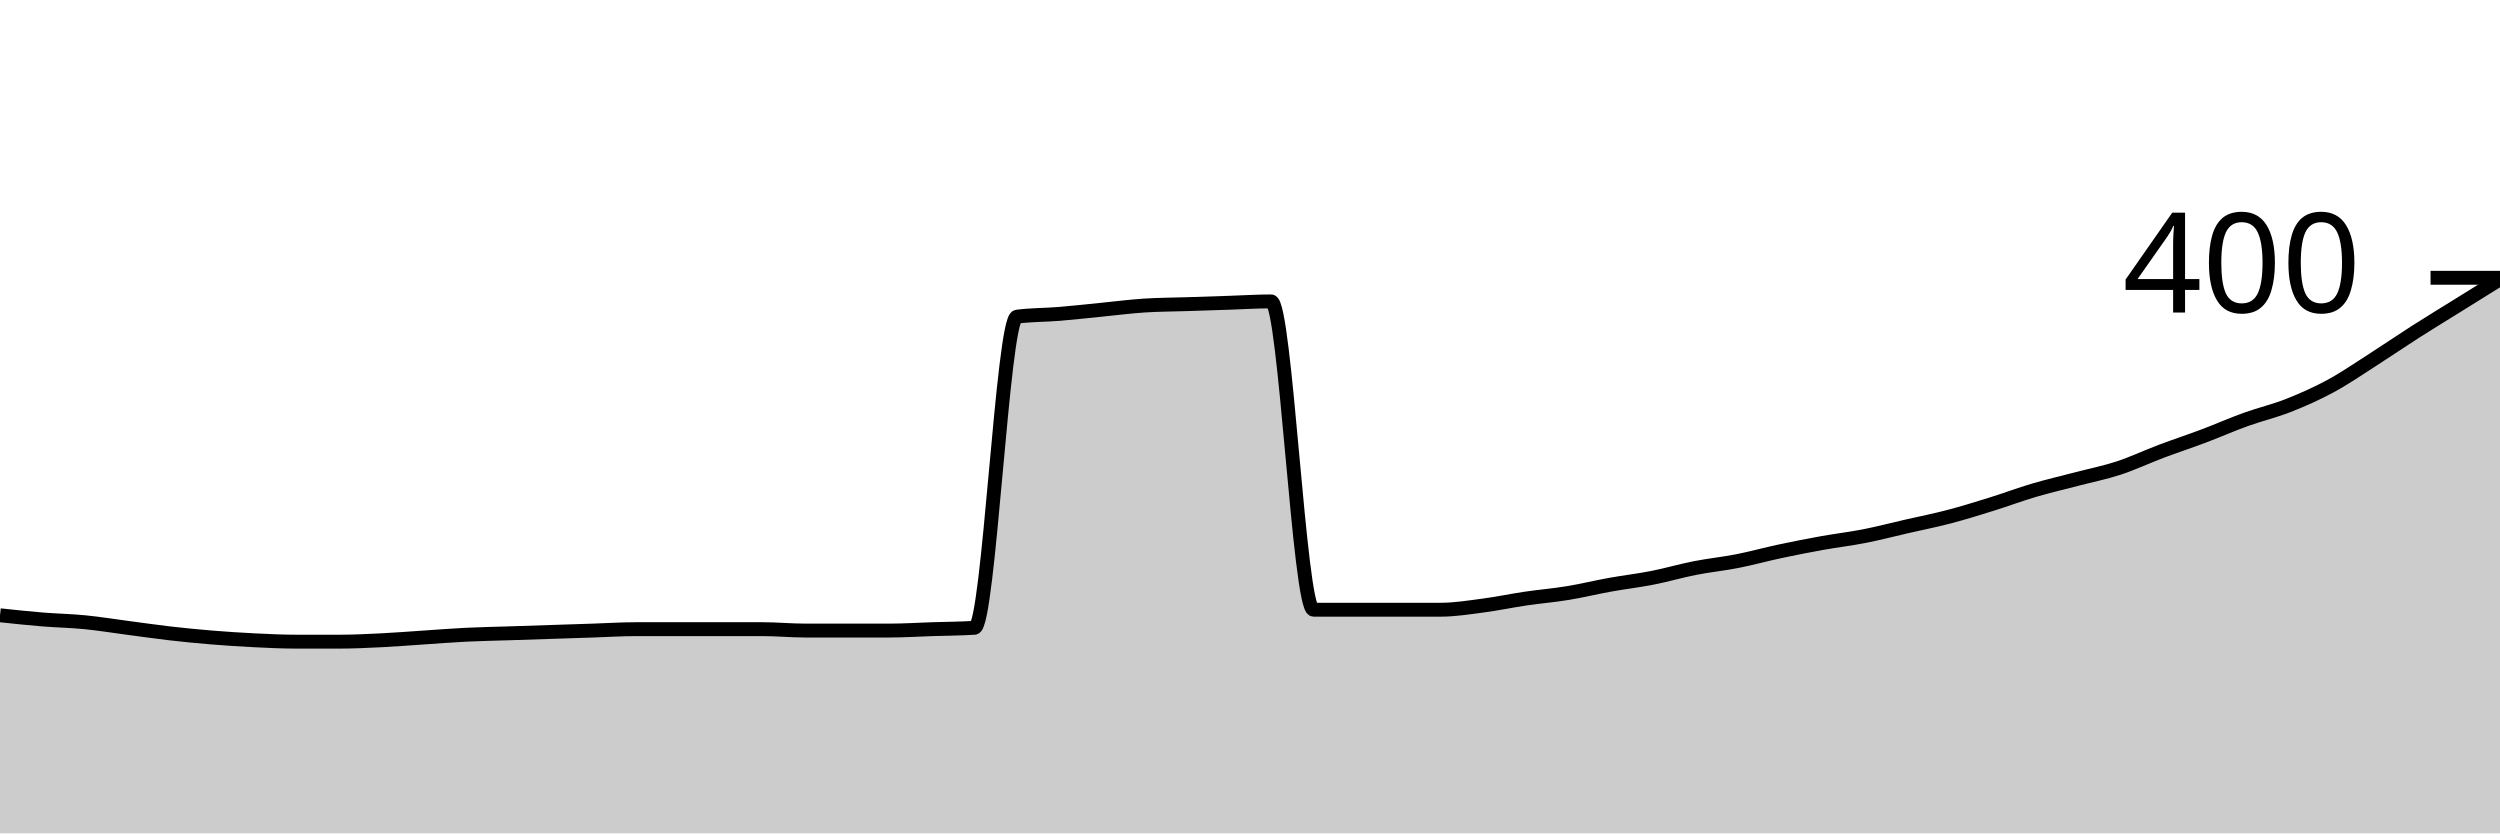
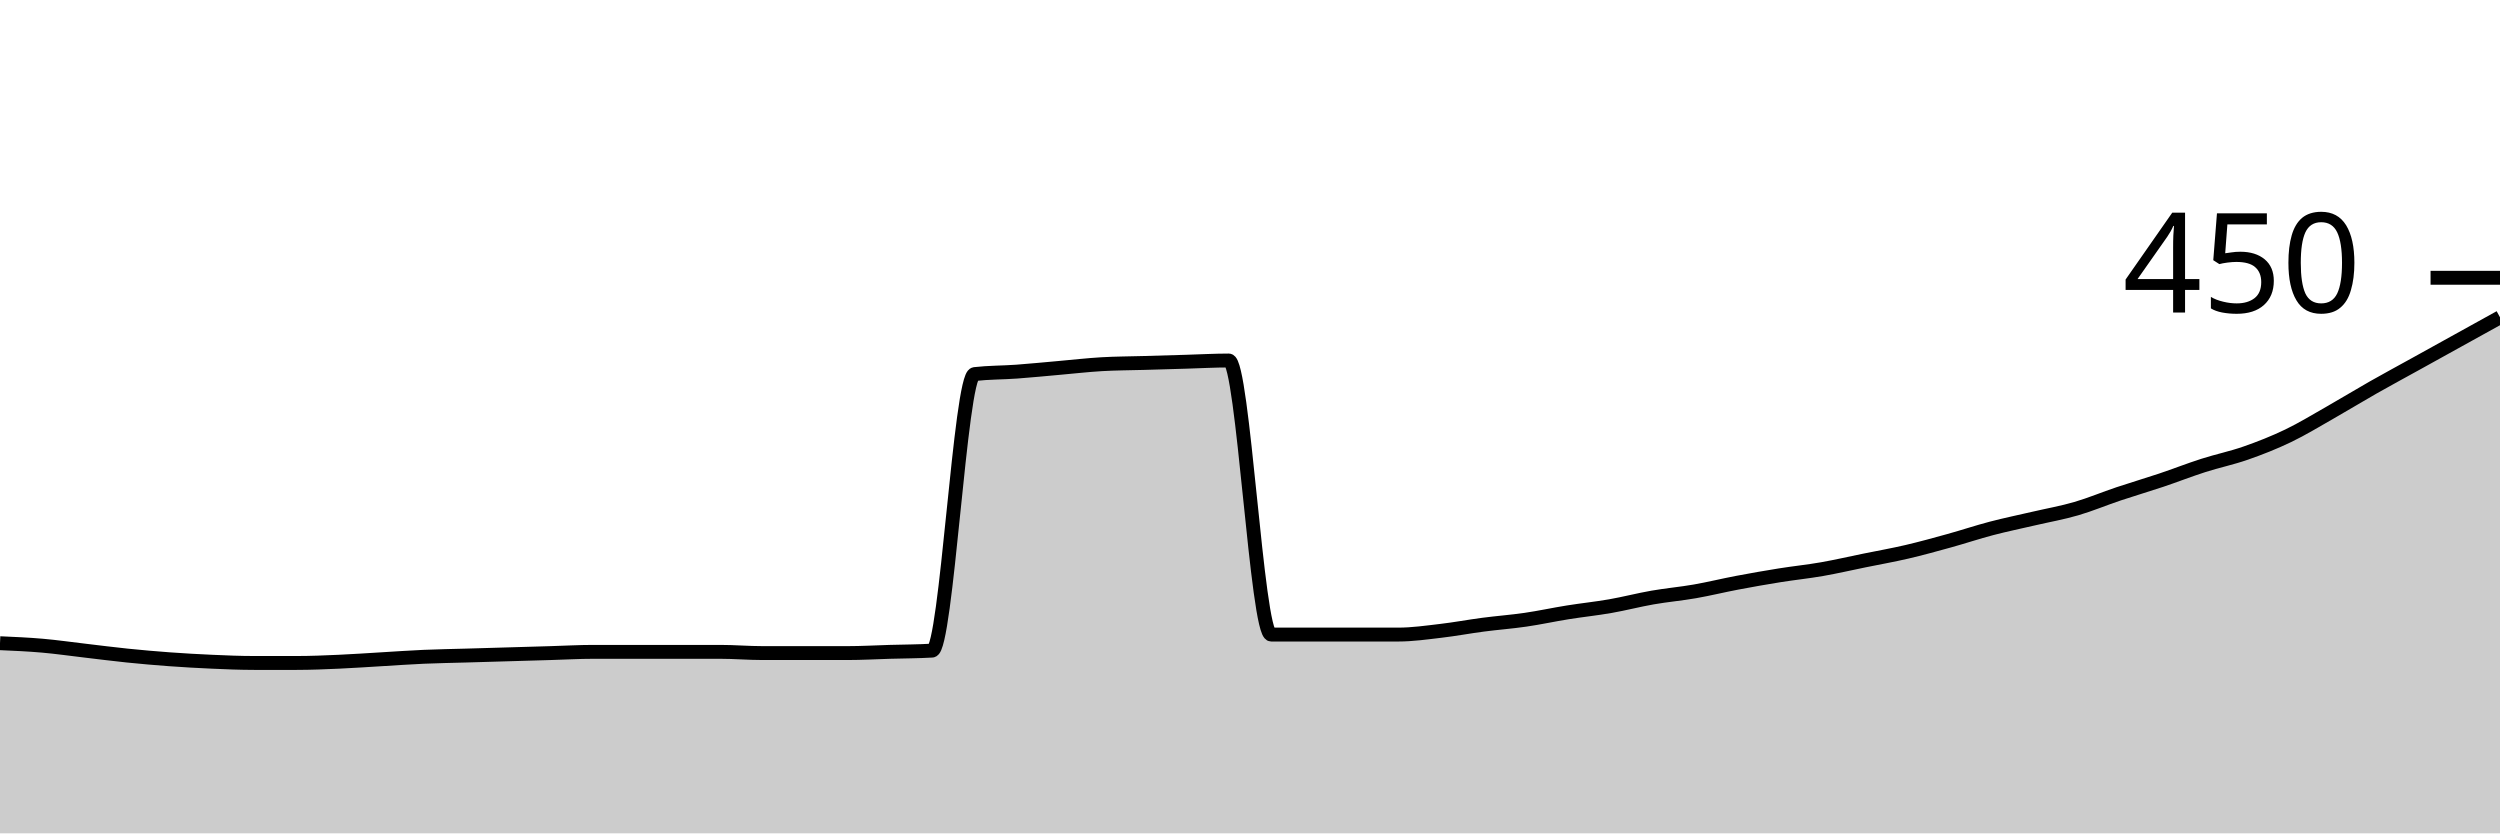
<svg xmlns="http://www.w3.org/2000/svg" viewBox="0 0 180 60">
  <g transform="translate(0,20)">
-     <path class="area" fill="rgba(0, 0, 0, 0.2)" d="M0,24.3C1.017,24.408,2.034,24.517,3.051,24.6C4.068,24.683,5.085,24.7,6.102,24.8C7.119,24.9,8.136,25.067,9.153,25.2C10.169,25.333,11.186,25.483,12.203,25.6C13.22,25.717,14.237,25.817,15.254,25.9C16.271,25.983,17.288,26.05,18.305,26.1C19.322,26.15,20.339,26.2,21.356,26.2C22.373,26.2,23.39,26.2,24.407,26.2C25.424,26.2,26.441,26.15,27.458,26.1C28.475,26.05,29.492,25.967,30.508,25.9C31.525,25.833,32.542,25.75,33.559,25.7C34.576,25.65,35.593,25.633,36.61,25.6C37.627,25.567,38.644,25.533,39.661,25.5C40.678,25.467,41.695,25.433,42.712,25.4C43.729,25.367,44.746,25.3,45.763,25.3C46.78,25.3,47.797,25.3,48.814,25.3C49.831,25.3,50.847,25.3,51.864,25.3C52.881,25.3,53.898,25.3,54.915,25.3C55.932,25.3,56.949,25.4,57.966,25.4C58.983,25.4,60,25.4,61.017,25.4C62.034,25.4,63.051,25.4,64.068,25.4C65.085,25.4,66.102,25.333,67.119,25.3C68.136,25.267,69.153,25.267,70.169,25.2C71.186,25.133,72.203,2.933,73.22,2.8C74.237,2.667,75.254,2.683,76.271,2.6C77.288,2.517,78.305,2.4,79.322,2.3C80.339,2.2,81.356,2.067,82.373,2C83.39,1.933,84.407,1.933,85.424,1.9C86.441,1.867,87.458,1.833,88.475,1.8C89.492,1.767,90.508,1.7,91.525,1.7C92.542,1.7,93.559,23.9,94.576,23.9C95.593,23.9,96.61,23.9,97.627,23.9C98.644,23.9,99.661,23.9,100.678,23.9C101.695,23.9,102.712,23.9,103.729,23.9C104.746,23.9,105.763,23.733,106.78,23.6C107.797,23.467,108.814,23.25,109.831,23.1C110.847,22.95,111.864,22.867,112.881,22.7C113.898,22.533,114.915,22.283,115.932,22.1C116.949,21.917,117.966,21.8,118.983,21.6C120,21.4,121.017,21.1,122.034,20.9C123.051,20.7,124.068,20.6,125.085,20.4C126.102,20.2,127.119,19.917,128.136,19.7C129.153,19.483,130.169,19.283,131.186,19.1C132.203,18.917,133.22,18.8,134.237,18.6C135.254,18.4,136.271,18.133,137.288,17.9C138.305,17.667,139.322,17.467,140.339,17.2C141.356,16.933,142.373,16.617,143.39,16.3C144.407,15.983,145.424,15.6,146.441,15.3C147.458,15,148.475,14.767,149.492,14.5C150.508,14.233,151.525,14.033,152.542,13.7C153.559,13.367,154.576,12.883,155.593,12.5C156.61,12.117,157.627,11.783,158.644,11.4C159.661,11.017,160.678,10.567,161.695,10.2C162.712,9.833,163.729,9.6,164.746,9.2C165.763,8.8,166.78,8.35,167.797,7.8C168.814,7.25,169.831,6.55,170.847,5.9C171.864,5.25,172.881,4.55,173.898,3.9C174.915,3.25,175.932,2.633,176.949,2C177.966,1.367,178.983,0.733,180,0.1L180,40C178.983,40,177.966,40,176.949,40C175.932,40,174.915,40,173.898,40C172.881,40,171.864,40,170.847,40C169.831,40,168.814,40,167.797,40C166.78,40,165.763,40,164.746,40C163.729,40,162.712,40,161.695,40C160.678,40,159.661,40,158.644,40C157.627,40,156.61,40,155.593,40C154.576,40,153.559,40,152.542,40C151.525,40,150.508,40,149.492,40C148.475,40,147.458,40,146.441,40C145.424,40,144.407,40,143.39,40C142.373,40,141.356,40,140.339,40C139.322,40,138.305,40,137.288,40C136.271,40,135.254,40,134.237,40C133.22,40,132.203,40,131.186,40C130.169,40,129.153,40,128.136,40C127.119,40,126.102,40,125.085,40C124.068,40,123.051,40,122.034,40C121.017,40,120,40,118.983,40C117.966,40,116.949,40,115.932,40C114.915,40,113.898,40,112.881,40C111.864,40,110.847,40,109.831,40C108.814,40,107.797,40,106.78,40C105.763,40,104.746,40,103.729,40C102.712,40,101.695,40,100.678,40C99.661,40,98.644,40,97.627,40C96.61,40,95.593,40,94.576,40C93.559,40,92.542,40,91.525,40C90.508,40,89.492,40,88.475,40C87.458,40,86.441,40,85.424,40C84.407,40,83.39,40,82.373,40C81.356,40,80.339,40,79.322,40C78.305,40,77.288,40,76.271,40C75.254,40,74.237,40,73.22,40C72.203,40,71.186,40,70.169,40C69.153,40,68.136,40,67.119,40C66.102,40,65.085,40,64.068,40C63.051,40,62.034,40,61.017,40C60,40,58.983,40,57.966,40C56.949,40,55.932,40,54.915,40C53.898,40,52.881,40,51.864,40C50.847,40,49.831,40,48.814,40C47.797,40,46.78,40,45.763,40C44.746,40,43.729,40,42.712,40C41.695,40,40.678,40,39.661,40C38.644,40,37.627,40,36.61,40C35.593,40,34.576,40,33.559,40C32.542,40,31.525,40,30.508,40C29.492,40,28.475,40,27.458,40C26.441,40,25.424,40,24.407,40C23.39,40,22.373,40,21.356,40C20.339,40,19.322,40,18.305,40C17.288,40,16.271,40,15.254,40C14.237,40,13.22,40,12.203,40C11.186,40,10.169,40,9.153,40C8.136,40,7.119,40,6.102,40C5.085,40,4.068,40,3.051,40C2.034,40,1.017,40,0,40Z" />
-     <path class="line" stroke="black" fill="none" d="M0,24.3C1.017,24.408,2.034,24.517,3.051,24.6C4.068,24.683,5.085,24.7,6.102,24.8C7.119,24.9,8.136,25.067,9.153,25.2C10.169,25.333,11.186,25.483,12.203,25.6C13.22,25.717,14.237,25.817,15.254,25.9C16.271,25.983,17.288,26.05,18.305,26.1C19.322,26.15,20.339,26.2,21.356,26.2C22.373,26.2,23.39,26.2,24.407,26.2C25.424,26.2,26.441,26.15,27.458,26.1C28.475,26.05,29.492,25.967,30.508,25.9C31.525,25.833,32.542,25.75,33.559,25.7C34.576,25.65,35.593,25.633,36.61,25.6C37.627,25.567,38.644,25.533,39.661,25.5C40.678,25.467,41.695,25.433,42.712,25.4C43.729,25.367,44.746,25.3,45.763,25.3C46.78,25.3,47.797,25.3,48.814,25.3C49.831,25.3,50.847,25.3,51.864,25.3C52.881,25.3,53.898,25.3,54.915,25.3C55.932,25.3,56.949,25.4,57.966,25.4C58.983,25.4,60,25.4,61.017,25.4C62.034,25.4,63.051,25.4,64.068,25.4C65.085,25.4,66.102,25.333,67.119,25.3C68.136,25.267,69.153,25.267,70.169,25.2C71.186,25.133,72.203,2.933,73.22,2.8C74.237,2.667,75.254,2.683,76.271,2.6C77.288,2.517,78.305,2.4,79.322,2.3C80.339,2.2,81.356,2.067,82.373,2C83.39,1.933,84.407,1.933,85.424,1.9C86.441,1.867,87.458,1.833,88.475,1.8C89.492,1.767,90.508,1.7,91.525,1.7C92.542,1.7,93.559,23.9,94.576,23.9C95.593,23.9,96.61,23.9,97.627,23.9C98.644,23.9,99.661,23.9,100.678,23.9C101.695,23.9,102.712,23.9,103.729,23.9C104.746,23.9,105.763,23.733,106.78,23.6C107.797,23.467,108.814,23.25,109.831,23.1C110.847,22.95,111.864,22.867,112.881,22.7C113.898,22.533,114.915,22.283,115.932,22.1C116.949,21.917,117.966,21.8,118.983,21.6C120,21.4,121.017,21.1,122.034,20.9C123.051,20.7,124.068,20.6,125.085,20.4C126.102,20.2,127.119,19.917,128.136,19.7C129.153,19.483,130.169,19.283,131.186,19.1C132.203,18.917,133.22,18.8,134.237,18.6C135.254,18.4,136.271,18.133,137.288,17.9C138.305,17.667,139.322,17.467,140.339,17.2C141.356,16.933,142.373,16.617,143.39,16.3C144.407,15.983,145.424,15.6,146.441,15.3C147.458,15,148.475,14.767,149.492,14.5C150.508,14.233,151.525,14.033,152.542,13.7C153.559,13.367,154.576,12.883,155.593,12.5C156.61,12.117,157.627,11.783,158.644,11.4C159.661,11.017,160.678,10.567,161.695,10.2C162.712,9.833,163.729,9.6,164.746,9.2C165.763,8.8,166.78,8.35,167.797,7.8C168.814,7.25,169.831,6.55,170.847,5.9C171.864,5.25,172.881,4.55,173.898,3.9C174.915,3.25,175.932,2.633,176.949,2C177.966,1.367,178.983,0.733,180,0.1" />
+     <path class="area" fill="rgba(0, 0, 0, 0.2)" d="M0,26.311C1.017,26.356,2.034,26.4,3.051,26.489C4.068,26.578,5.085,26.726,6.102,26.844C7.119,26.963,8.136,27.096,9.153,27.2C10.169,27.304,11.186,27.393,12.203,27.467C13.22,27.541,14.237,27.6,15.254,27.644C16.271,27.689,17.288,27.733,18.305,27.733C19.322,27.733,20.339,27.733,21.356,27.733C22.373,27.733,23.39,27.689,24.407,27.644C25.424,27.6,26.441,27.526,27.458,27.467C28.475,27.407,29.492,27.333,30.508,27.289C31.525,27.244,32.542,27.23,33.559,27.2C34.576,27.17,35.593,27.141,36.61,27.111C37.627,27.081,38.644,27.052,39.661,27.022C40.678,26.993,41.695,26.933,42.712,26.933C43.729,26.933,44.746,26.933,45.763,26.933C46.78,26.933,47.797,26.933,48.814,26.933C49.831,26.933,50.847,26.933,51.864,26.933C52.881,26.933,53.898,27.022,54.915,27.022C55.932,27.022,56.949,27.022,57.966,27.022C58.983,27.022,60,27.022,61.017,27.022C62.034,27.022,63.051,26.963,64.068,26.933C65.085,26.904,66.102,26.904,67.119,26.844C68.136,26.785,69.153,7.052,70.169,6.933C71.186,6.815,72.203,6.83,73.22,6.756C74.237,6.681,75.254,6.578,76.271,6.489C77.288,6.4,78.305,6.281,79.322,6.222C80.339,6.163,81.356,6.163,82.373,6.133C83.39,6.104,84.407,6.074,85.424,6.044C86.441,6.015,87.458,5.956,88.475,5.956C89.492,5.956,90.508,25.689,91.525,25.689C92.542,25.689,93.559,25.689,94.576,25.689C95.593,25.689,96.61,25.689,97.627,25.689C98.644,25.689,99.661,25.689,100.678,25.689C101.695,25.689,102.712,25.541,103.729,25.422C104.746,25.304,105.763,25.111,106.78,24.978C107.797,24.844,108.814,24.77,109.831,24.622C110.847,24.474,111.864,24.252,112.881,24.089C113.898,23.926,114.915,23.822,115.932,23.644C116.949,23.467,117.966,23.2,118.983,23.022C120,22.844,121.017,22.756,122.034,22.578C123.051,22.4,124.068,22.148,125.085,21.956C126.102,21.763,127.119,21.585,128.136,21.422C129.153,21.259,130.169,21.156,131.186,20.978C132.203,20.8,133.22,20.563,134.237,20.356C135.254,20.148,136.271,19.97,137.288,19.733C138.305,19.496,139.322,19.215,140.339,18.933C141.356,18.652,142.373,18.311,143.39,18.044C144.407,17.778,145.424,17.57,146.441,17.333C147.458,17.096,148.475,16.919,149.492,16.622C150.508,16.326,151.525,15.896,152.542,15.556C153.559,15.215,154.576,14.919,155.593,14.578C156.61,14.237,157.627,13.837,158.644,13.511C159.661,13.185,160.678,12.978,161.695,12.622C162.712,12.267,163.729,11.867,164.746,11.378C165.763,10.889,166.78,10.267,167.797,9.689C168.814,9.111,169.831,8.489,170.847,7.911C171.864,7.333,172.881,6.785,173.898,6.222C174.915,5.659,175.932,5.096,176.949,4.533C177.966,3.97,178.983,3.407,180,2.844L180,40C178.983,40,177.966,40,176.949,40C175.932,40,174.915,40,173.898,40C172.881,40,171.864,40,170.847,40C169.831,40,168.814,40,167.797,40C166.78,40,165.763,40,164.746,40C163.729,40,162.712,40,161.695,40C160.678,40,159.661,40,158.644,40C157.627,40,156.61,40,155.593,40C154.576,40,153.559,40,152.542,40C151.525,40,150.508,40,149.492,40C148.475,40,147.458,40,146.441,40C145.424,40,144.407,40,143.39,40C142.373,40,141.356,40,140.339,40C139.322,40,138.305,40,137.288,40C136.271,40,135.254,40,134.237,40C133.22,40,132.203,40,131.186,40C130.169,40,129.153,40,128.136,40C127.119,40,126.102,40,125.085,40C124.068,40,123.051,40,122.034,40C121.017,40,120,40,118.983,40C117.966,40,116.949,40,115.932,40C114.915,40,113.898,40,112.881,40C111.864,40,110.847,40,109.831,40C108.814,40,107.797,40,106.78,40C105.763,40,104.746,40,103.729,40C102.712,40,101.695,40,100.678,40C99.661,40,98.644,40,97.627,40C96.61,40,95.593,40,94.576,40C93.559,40,92.542,40,91.525,40C90.508,40,89.492,40,88.475,40C87.458,40,86.441,40,85.424,40C84.407,40,83.39,40,82.373,40C81.356,40,80.339,40,79.322,40C78.305,40,77.288,40,76.271,40C75.254,40,74.237,40,73.22,40C72.203,40,71.186,40,70.169,40C69.153,40,68.136,40,67.119,40C66.102,40,65.085,40,64.068,40C63.051,40,62.034,40,61.017,40C60,40,58.983,40,57.966,40C56.949,40,55.932,40,54.915,40C53.898,40,52.881,40,51.864,40C50.847,40,49.831,40,48.814,40C47.797,40,46.78,40,45.763,40C44.746,40,43.729,40,42.712,40C41.695,40,40.678,40,39.661,40C38.644,40,37.627,40,36.61,40C35.593,40,34.576,40,33.559,40C32.542,40,31.525,40,30.508,40C29.492,40,28.475,40,27.458,40C26.441,40,25.424,40,24.407,40C23.39,40,22.373,40,21.356,40C20.339,40,19.322,40,18.305,40C17.288,40,16.271,40,15.254,40C14.237,40,13.22,40,12.203,40C11.186,40,10.169,40,9.153,40C8.136,40,7.119,40,6.102,40C5.085,40,4.068,40,3.051,40C2.034,40,1.017,40,0,40Z" />
+     <path class="line" stroke="black" fill="none" d="M0,26.311C1.017,26.356,2.034,26.4,3.051,26.489C4.068,26.578,5.085,26.726,6.102,26.844C7.119,26.963,8.136,27.096,9.153,27.2C10.169,27.304,11.186,27.393,12.203,27.467C13.22,27.541,14.237,27.6,15.254,27.644C16.271,27.689,17.288,27.733,18.305,27.733C19.322,27.733,20.339,27.733,21.356,27.733C22.373,27.733,23.39,27.689,24.407,27.644C25.424,27.6,26.441,27.526,27.458,27.467C28.475,27.407,29.492,27.333,30.508,27.289C31.525,27.244,32.542,27.23,33.559,27.2C34.576,27.17,35.593,27.141,36.61,27.111C37.627,27.081,38.644,27.052,39.661,27.022C40.678,26.993,41.695,26.933,42.712,26.933C43.729,26.933,44.746,26.933,45.763,26.933C46.78,26.933,47.797,26.933,48.814,26.933C49.831,26.933,50.847,26.933,51.864,26.933C52.881,26.933,53.898,27.022,54.915,27.022C55.932,27.022,56.949,27.022,57.966,27.022C58.983,27.022,60,27.022,61.017,27.022C62.034,27.022,63.051,26.963,64.068,26.933C65.085,26.904,66.102,26.904,67.119,26.844C68.136,26.785,69.153,7.052,70.169,6.933C71.186,6.815,72.203,6.83,73.22,6.756C74.237,6.681,75.254,6.578,76.271,6.489C77.288,6.4,78.305,6.281,79.322,6.222C80.339,6.163,81.356,6.163,82.373,6.133C83.39,6.104,84.407,6.074,85.424,6.044C86.441,6.015,87.458,5.956,88.475,5.956C89.492,5.956,90.508,25.689,91.525,25.689C92.542,25.689,93.559,25.689,94.576,25.689C95.593,25.689,96.61,25.689,97.627,25.689C98.644,25.689,99.661,25.689,100.678,25.689C101.695,25.689,102.712,25.541,103.729,25.422C104.746,25.304,105.763,25.111,106.78,24.978C107.797,24.844,108.814,24.77,109.831,24.622C110.847,24.474,111.864,24.252,112.881,24.089C113.898,23.926,114.915,23.822,115.932,23.644C116.949,23.467,117.966,23.2,118.983,23.022C120,22.844,121.017,22.756,122.034,22.578C123.051,22.4,124.068,22.148,125.085,21.956C126.102,21.763,127.119,21.585,128.136,21.422C129.153,21.259,130.169,21.156,131.186,20.978C132.203,20.8,133.22,20.563,134.237,20.356C135.254,20.148,136.271,19.97,137.288,19.733C138.305,19.496,139.322,19.215,140.339,18.933C141.356,18.652,142.373,18.311,143.39,18.044C144.407,17.778,145.424,17.57,146.441,17.333C147.458,17.096,148.475,16.919,149.492,16.622C150.508,16.326,151.525,15.896,152.542,15.556C153.559,15.215,154.576,14.919,155.593,14.578C156.61,14.237,157.627,13.837,158.644,13.511C159.661,13.185,160.678,12.978,161.695,12.622C162.712,12.267,163.729,11.867,164.746,11.378C165.763,10.889,166.78,10.267,167.797,9.689C168.814,9.111,169.831,8.489,170.847,7.911C171.864,7.333,172.881,6.785,173.898,6.222C174.915,5.659,175.932,5.096,176.949,4.533C177.966,3.97,178.983,3.407,180,2.844" />
    <path class="axis-ceiling" stroke-width="1" stroke="black" fill="none" d="M175,0L180,0" />
-     <text class="axis-ceiling-label" font-family="sans-serif" text-anchor="end" font-size="10px" x="170" y="2.5">400</text>
+     <text class="axis-ceiling-label" font-family="sans-serif" text-anchor="end" font-size="10px" x="170" y="2.5">450</text>
  </g>
</svg>
